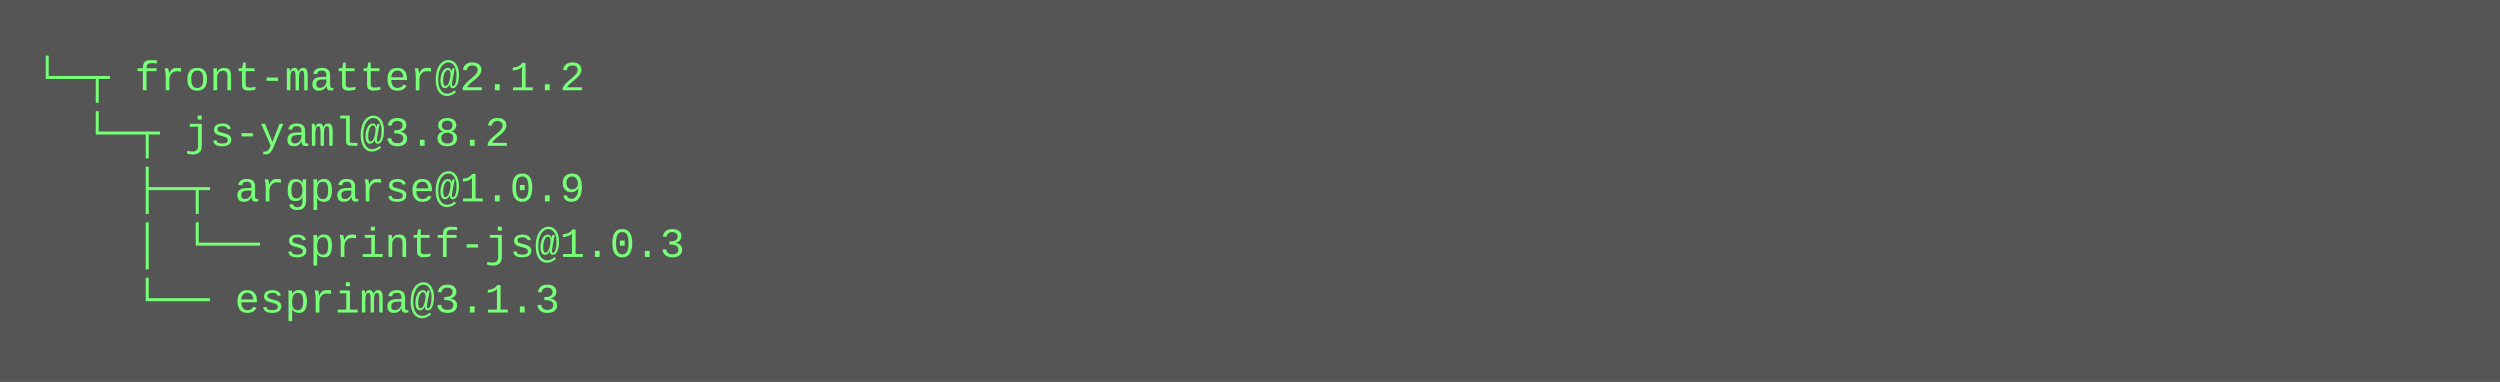
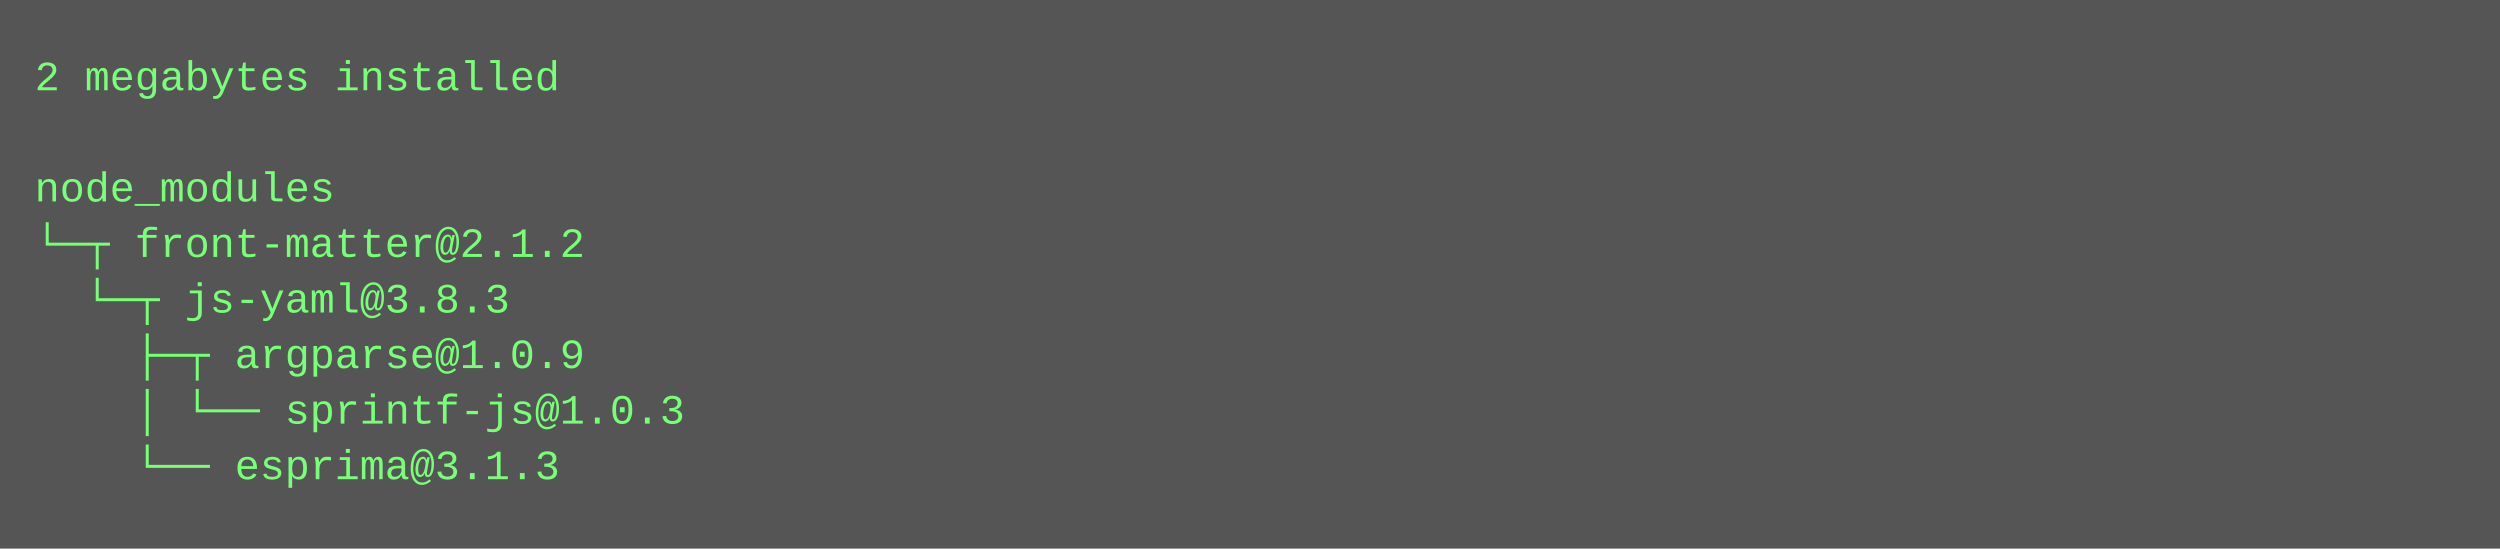
- <svg xmlns="http://www.w3.org/2000/svg" height="110" width="720">
-   <rect height="110" fill="#555" width="720" />
+ <svg xmlns="http://www.w3.org/2000/svg" height="158" width="720">
+   <rect height="158" fill="#555" width="720" />
  <text fill="#7f7" font-family="Courier New" font-size="12" xml:space="preserve">
-     <tspan x="10" y="26">└─┬ front-matter@2.1.2 </tspan>
-     <tspan x="10" y="42">  └─┬ js-yaml@3.8.2 </tspan>
-     <tspan x="10" y="58">    ├─┬ argparse@1.0.9 </tspan>
-     <tspan x="10" y="74">    │ └── sprintf-js@1.0.3 </tspan>
-     <tspan x="10" y="90">    └── esprima@3.1.3</tspan>
+     <tspan x="10" y="26">2 megabytes installed</tspan>
+     <tspan x="10" y="42" />
+     <tspan x="10" y="58">node_modules</tspan>
+     <tspan x="10" y="74">└─┬ front-matter@2.1.2 </tspan>
+     <tspan x="10" y="90">  └─┬ js-yaml@3.8.3 </tspan>
+     <tspan x="10" y="106">    ├─┬ argparse@1.0.9 </tspan>
+     <tspan x="10" y="122">    │ └── sprintf-js@1.0.3 </tspan>
+     <tspan x="10" y="138">    └── esprima@3.1.3</tspan>
  </text>
</svg>
